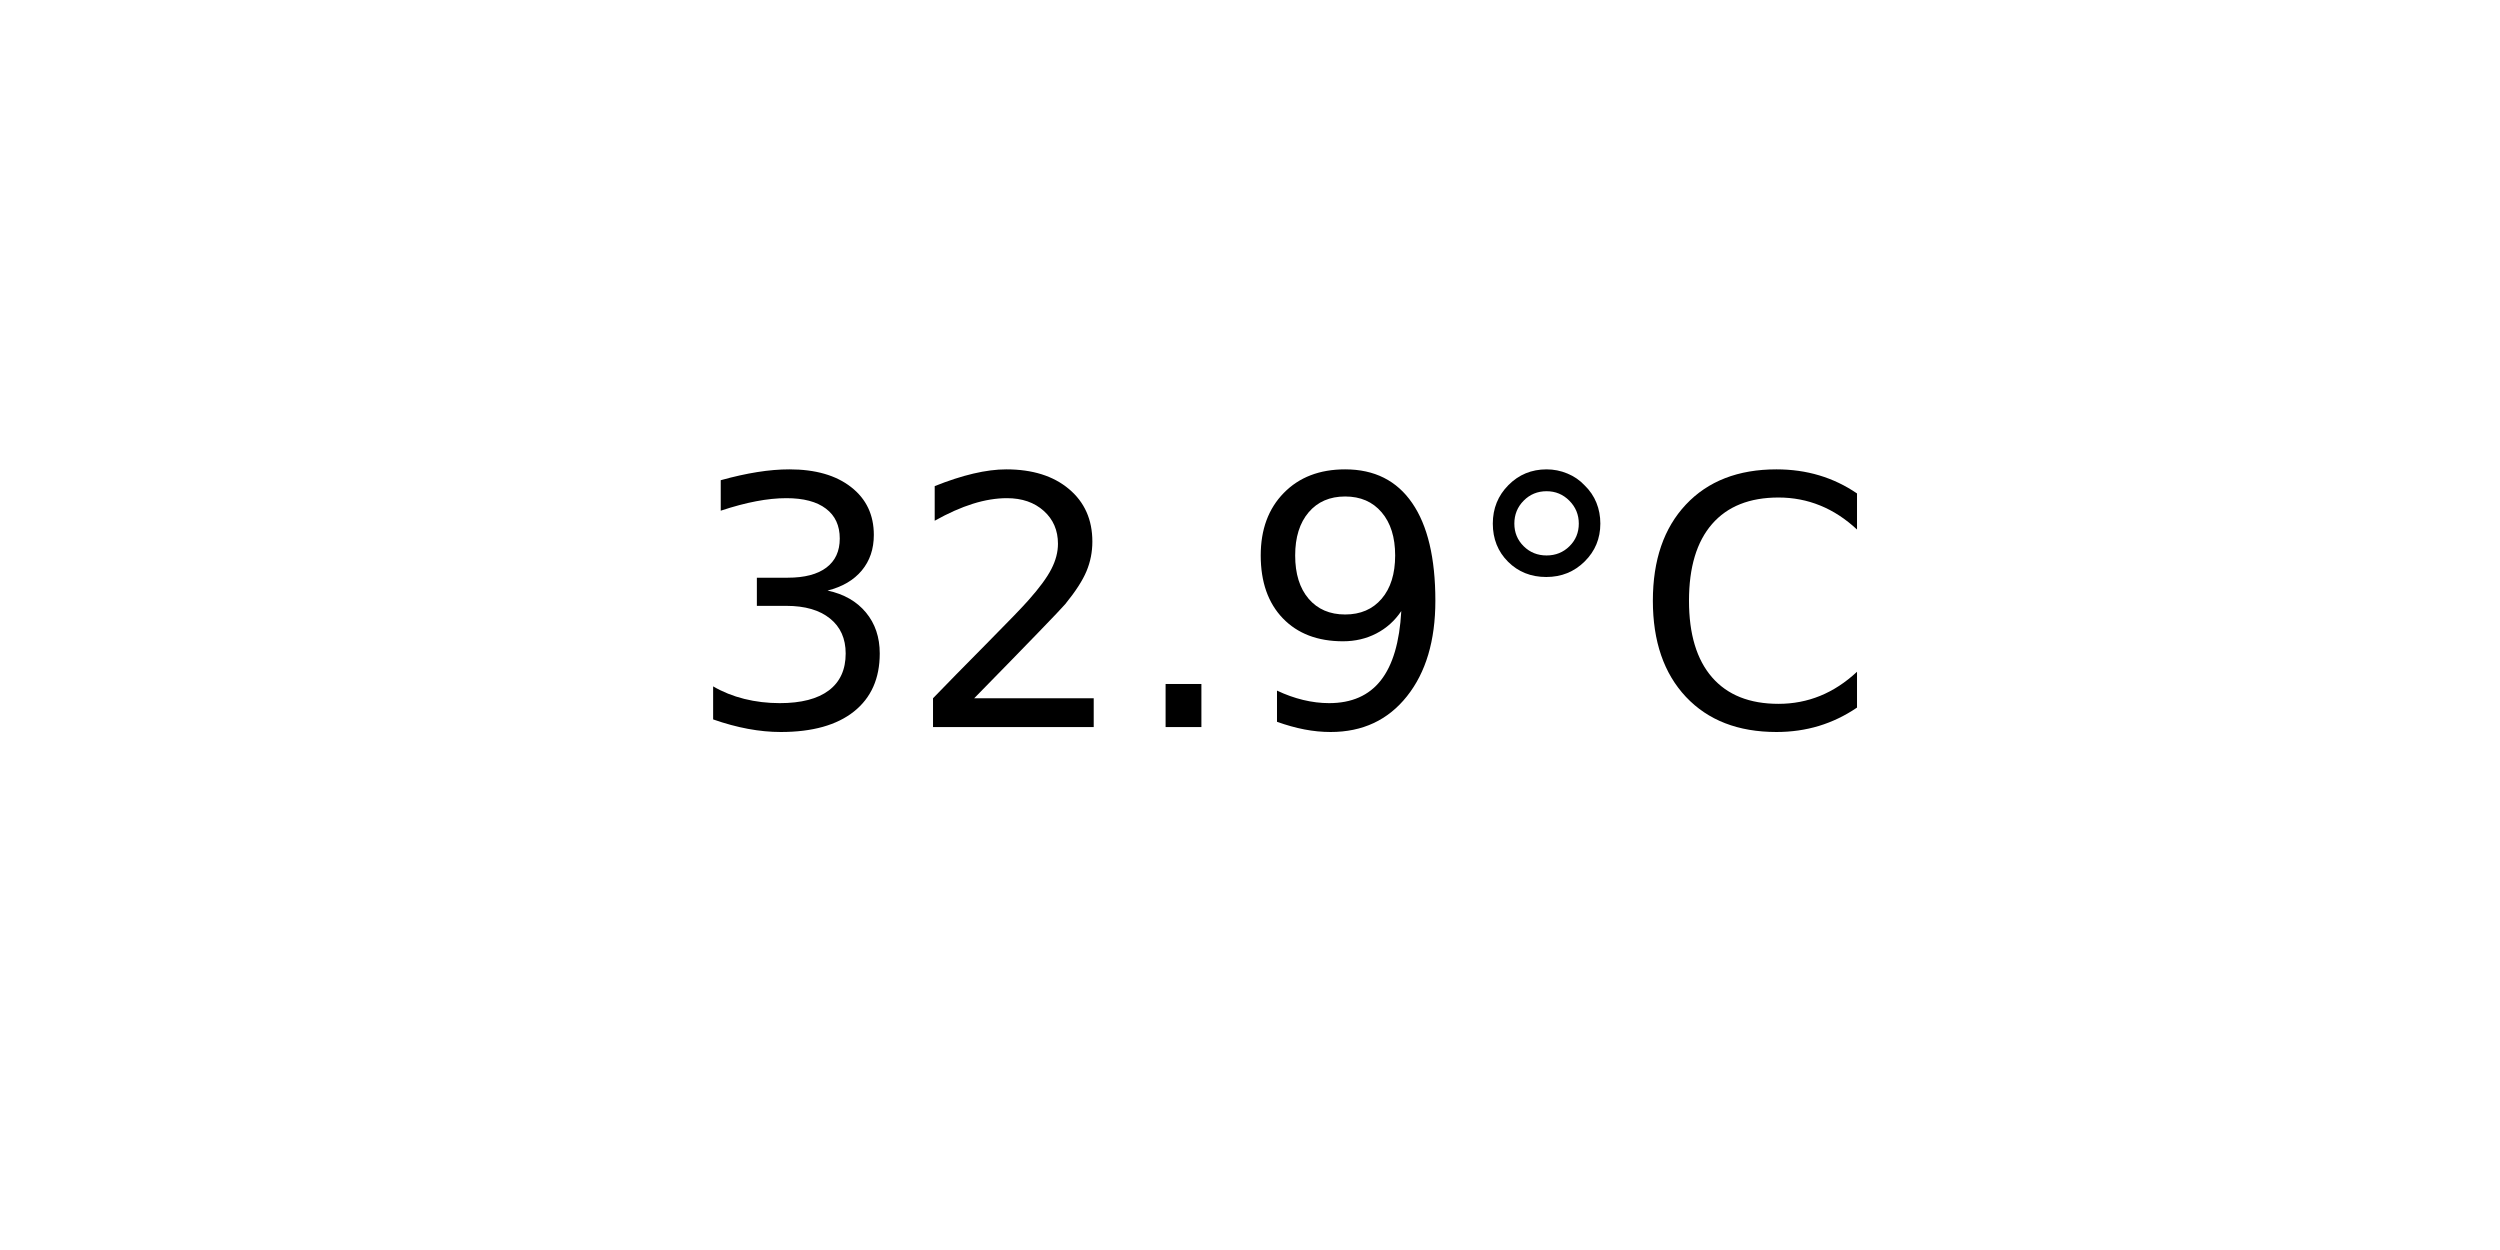
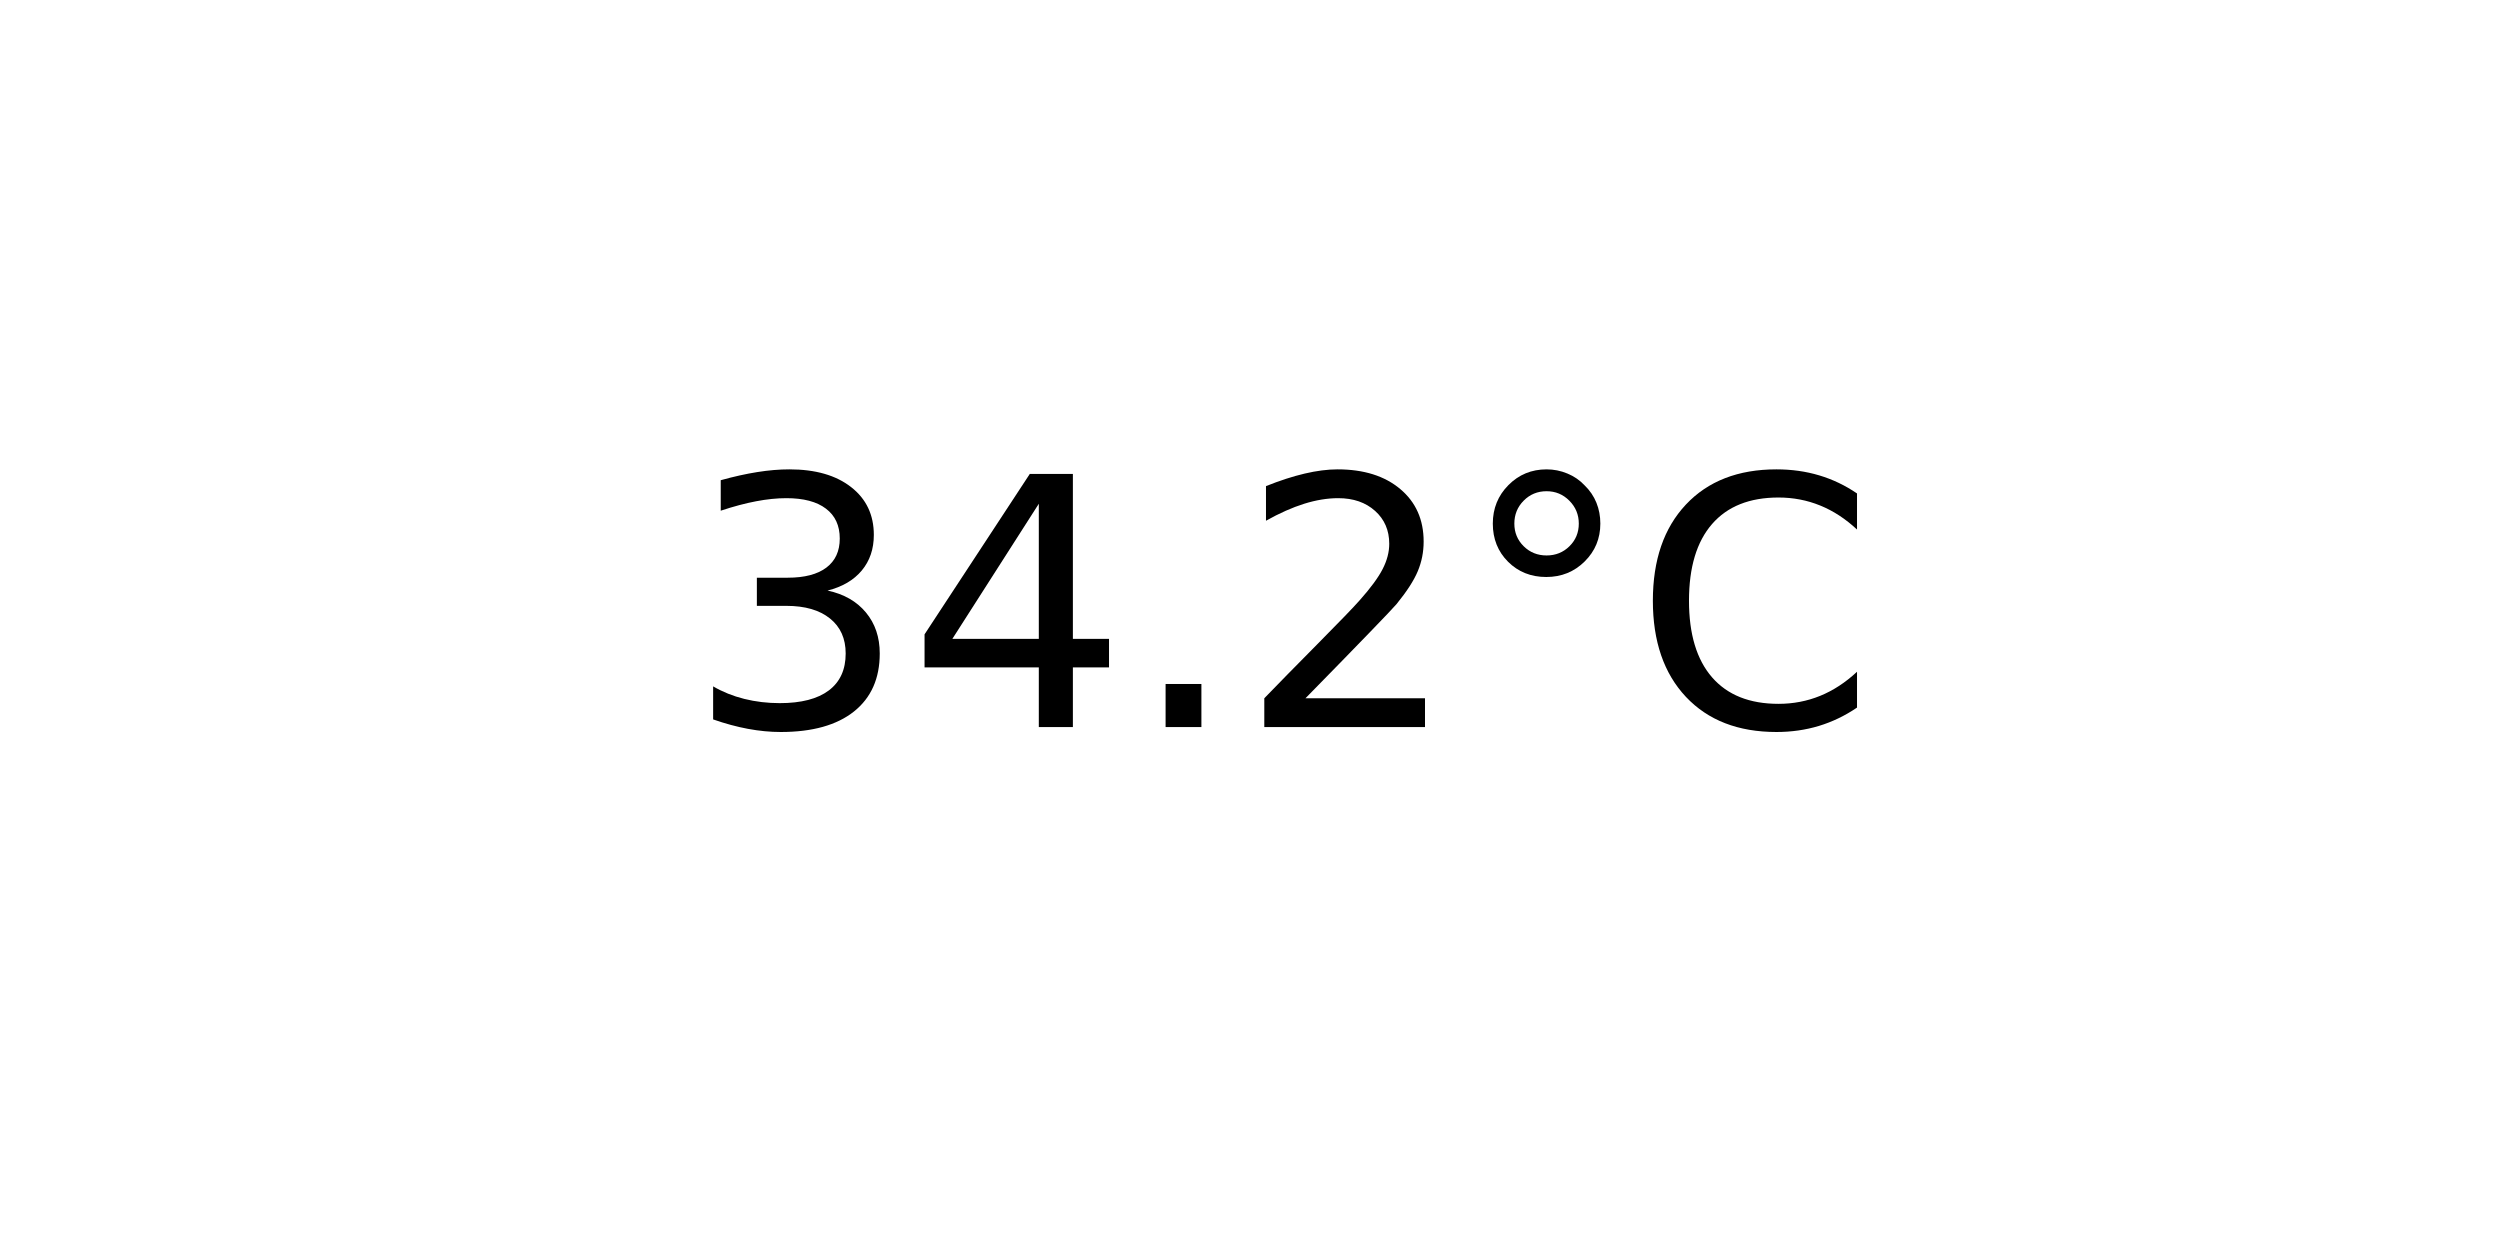
<svg xmlns="http://www.w3.org/2000/svg" xmlns:xlink="http://www.w3.org/1999/xlink" width="72pt" height="36pt" viewBox="0 0 72 36" version="1.1">
  <defs>
    <style type="text/css">*{stroke-linejoin: round; stroke-linecap: butt}</style>
  </defs>
  <g id="figure_1">
    <g id="axes_1">
      <g id="text_1">
        <g transform="translate(19.77578 20.93937) scale(0.1 -0.1)">
          <defs>
            <path id="DejaVuSans-33" d="M 2597 2516  Q 3050 2419 3304 2112  Q 3559 1806 3559 1356  Q 3559 666 3084 287  Q 2609 -91 1734 -91  Q 1441 -91 1130 -33  Q 819 25 488 141  L 488 750  Q 750 597 1062 519  Q 1375 441 1716 441  Q 2309 441 2620 675  Q 2931 909 2931 1356  Q 2931 1769 2642 2001  Q 2353 2234 1838 2234  L 1294 2234  L 1294 2753  L 1863 2753  Q 2328 2753 2575 2939  Q 2822 3125 2822 3475  Q 2822 3834 2567 4026  Q 2313 4219 1838 4219  Q 1578 4219 1281 4162  Q 984 4106 628 3988  L 628 4550  Q 988 4650 1302 4700  Q 1616 4750 1894 4750  Q 2613 4750 3031 4423  Q 3450 4097 3450 3541  Q 3450 3153 3228 2886  Q 3006 2619 2597 2516  z " transform="scale(0.015625)" />
+             <path id="DejaVuSans-34" d="M 2419 4116  L 825 1625  L 2419 1625  L 2419 4116  z M 2253 4666  L 3047 4666  L 3047 1625  L 3713 1625  L 3713 1100  L 3047 1100  L 3047 0  L 2419 0  L 2419 1100  L 313 1100  L 313 1709  L 2253 4666  z " transform="scale(0.015625)" />
+             <path id="DejaVuSans-2e" d="M 684 794  L 1344 794  L 1344 0  L 684 0  L 684 794  z " transform="scale(0.015625)" />
            <path id="DejaVuSans-32" d="M 1228 531  L 3431 531  L 3431 0  L 469 0  L 469 531  Q 828 903 1448 1529  Q 2069 2156 2228 2338  Q 2531 2678 2651 2914  Q 2772 3150 2772 3378  Q 2772 3750 2511 3984  Q 2250 4219 1831 4219  Q 1534 4219 1204 4116  Q 875 4013 500 3803  L 500 4441  Q 881 4594 1212 4672  Q 1544 4750 1819 4750  Q 2544 4750 2975 4387  Q 3406 4025 3406 3419  Q 3406 3131 3298 2873  Q 3191 2616 2906 2266  Q 2828 2175 2409 1742  Q 1991 1309 1228 531  z " transform="scale(0.015625)" />
-             <path id="DejaVuSans-2e" d="M 684 794  L 1344 794  L 1344 0  L 684 0  L 684 794  z " transform="scale(0.015625)" />
-             <path id="DejaVuSans-39" d="M 703 97  L 703 672  Q 941 559 1184 500  Q 1428 441 1663 441  Q 2288 441 2617 861  Q 2947 1281 2994 2138  Q 2813 1869 2534 1725  Q 2256 1581 1919 1581  Q 1219 1581 811 2004  Q 403 2428 403 3163  Q 403 3881 828 4315  Q 1253 4750 1959 4750  Q 2769 4750 3195 4129  Q 3622 3509 3622 2328  Q 3622 1225 3098 567  Q 2575 -91 1691 -91  Q 1453 -91 1209 -44  Q 966 3 703 97  z M 1959 2075  Q 2384 2075 2632 2365  Q 2881 2656 2881 3163  Q 2881 3666 2632 3958  Q 2384 4250 1959 4250  Q 1534 4250 1286 3958  Q 1038 3666 1038 3163  Q 1038 2656 1286 2365  Q 1534 2075 1959 2075  z " transform="scale(0.015625)" />
            <path id="DejaVuSans-b0" d="M 1600 4347  Q 1350 4347 1178 4173  Q 1006 4000 1006 3750  Q 1006 3503 1178 3333  Q 1350 3163 1600 3163  Q 1850 3163 2022 3333  Q 2194 3503 2194 3750  Q 2194 3997 2020 4172  Q 1847 4347 1600 4347  z M 1600 4750  Q 1800 4750 1984 4673  Q 2169 4597 2303 4453  Q 2447 4313 2519 4134  Q 2591 3956 2591 3750  Q 2591 3338 2302 3052  Q 2013 2766 1594 2766  Q 1172 2766 890 3047  Q 609 3328 609 3750  Q 609 4169 896 4459  Q 1184 4750 1600 4750  z " transform="scale(0.015625)" />
            <path id="DejaVuSans-43" d="M 4122 4306  L 4122 3641  Q 3803 3938 3442 4084  Q 3081 4231 2675 4231  Q 1875 4231 1450 3742  Q 1025 3253 1025 2328  Q 1025 1406 1450 917  Q 1875 428 2675 428  Q 3081 428 3442 575  Q 3803 722 4122 1019  L 4122 359  Q 3791 134 3420 21  Q 3050 -91 2638 -91  Q 1578 -91 968 557  Q 359 1206 359 2328  Q 359 3453 968 4101  Q 1578 4750 2638 4750  Q 3056 4750 3426 4639  Q 3797 4528 4122 4306  z " transform="scale(0.015625)" />
          </defs>
          <use xlink:href="#DejaVuSans-33" />
-           <use xlink:href="#DejaVuSans-32" x="63.623" />
+           <use xlink:href="#DejaVuSans-34" x="63.623" />
          <use xlink:href="#DejaVuSans-2e" x="127.246" />
-           <use xlink:href="#DejaVuSans-39" x="159.033" />
+           <use xlink:href="#DejaVuSans-32" x="159.033" />
          <use xlink:href="#DejaVuSans-b0" x="222.656" />
          <use xlink:href="#DejaVuSans-43" x="272.656" />
        </g>
      </g>
    </g>
  </g>
</svg>
